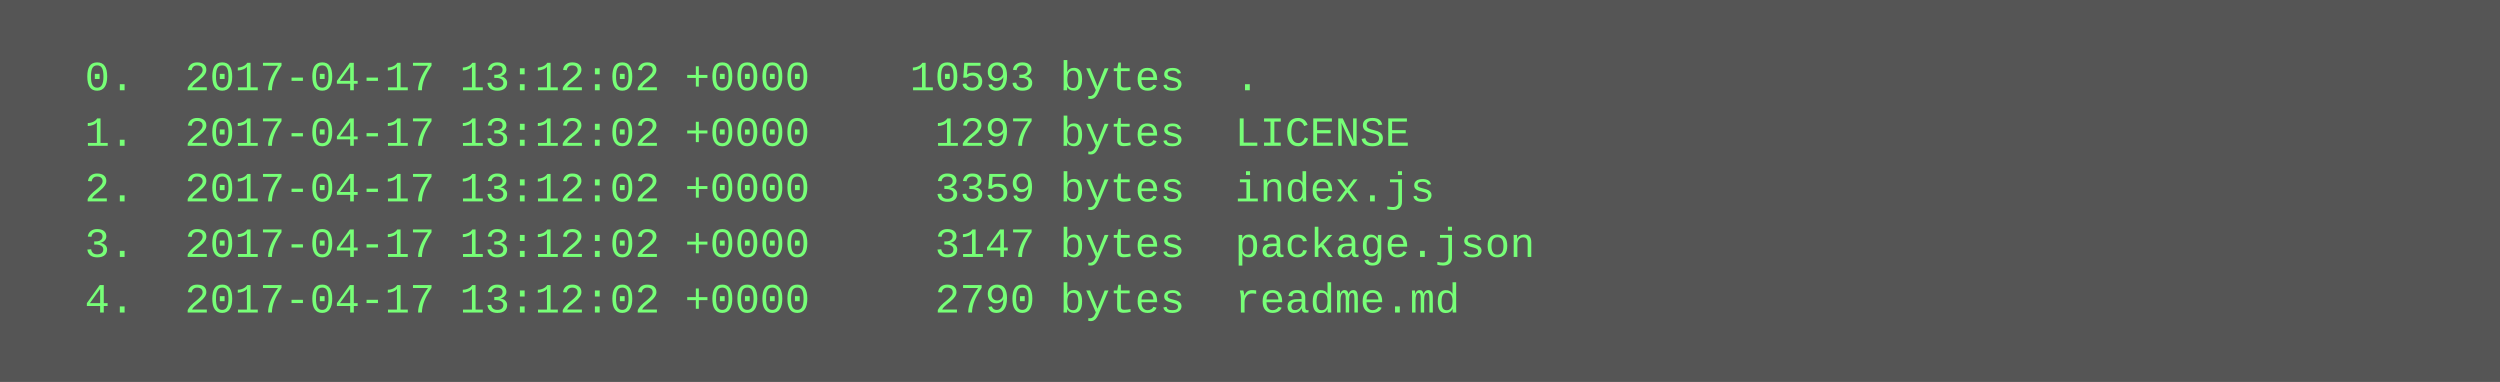
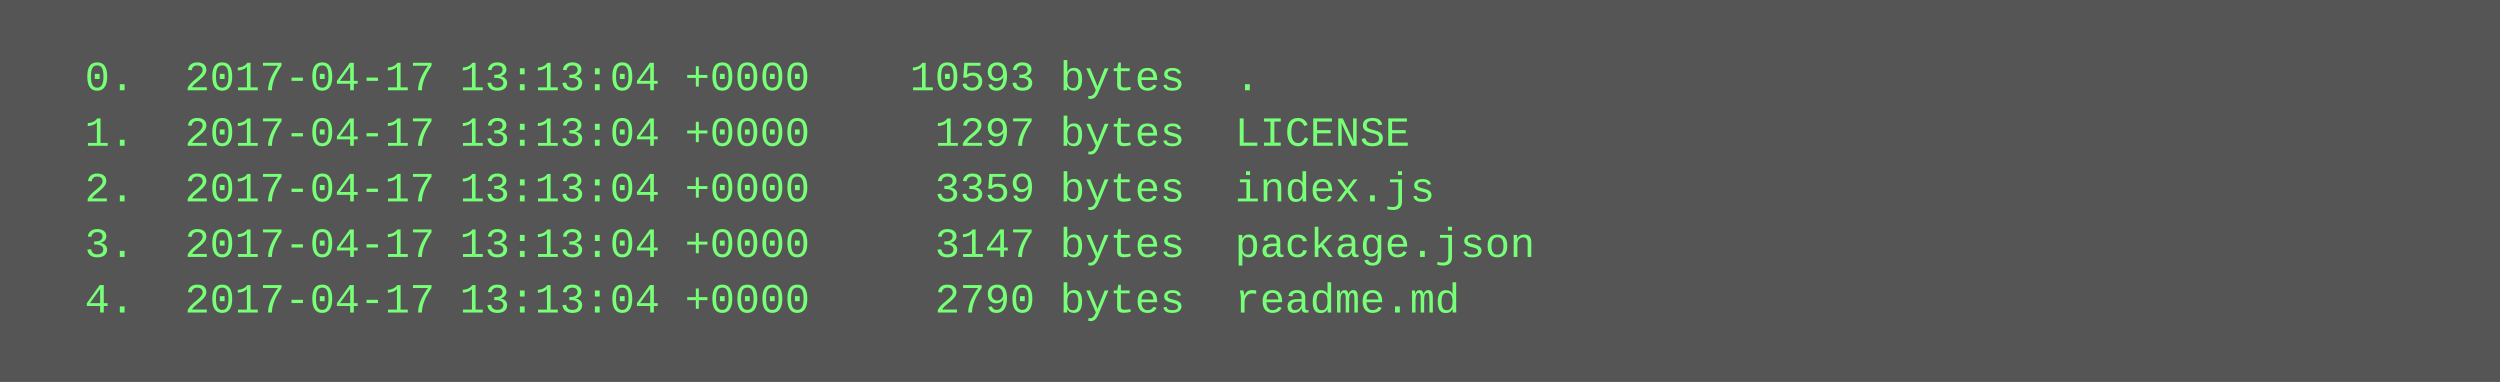
<svg xmlns="http://www.w3.org/2000/svg" height="110" width="720">
  <rect height="110" fill="#555" width="720" />
  <text fill="#7f7" font-family="Courier New" font-size="12" xml:space="preserve">
-     <tspan x="10" y="26">  0.  2017-04-17 13:12:02 +0000    10593 bytes  .</tspan>
-     <tspan x="10" y="42">  1.  2017-04-17 13:12:02 +0000     1297 bytes  LICENSE</tspan>
-     <tspan x="10" y="58">  2.  2017-04-17 13:12:02 +0000     3359 bytes  index.js</tspan>
-     <tspan x="10" y="74">  3.  2017-04-17 13:12:02 +0000     3147 bytes  package.json</tspan>
-     <tspan x="10" y="90">  4.  2017-04-17 13:12:02 +0000     2790 bytes  readme.md</tspan>
+     <tspan x="10" y="26">  0.  2017-04-17 13:13:04 +0000    10593 bytes  .</tspan>
+     <tspan x="10" y="42">  1.  2017-04-17 13:13:04 +0000     1297 bytes  LICENSE</tspan>
+     <tspan x="10" y="58">  2.  2017-04-17 13:13:04 +0000     3359 bytes  index.js</tspan>
+     <tspan x="10" y="74">  3.  2017-04-17 13:13:04 +0000     3147 bytes  package.json</tspan>
+     <tspan x="10" y="90">  4.  2017-04-17 13:13:04 +0000     2790 bytes  readme.md</tspan>
  </text>
</svg>
